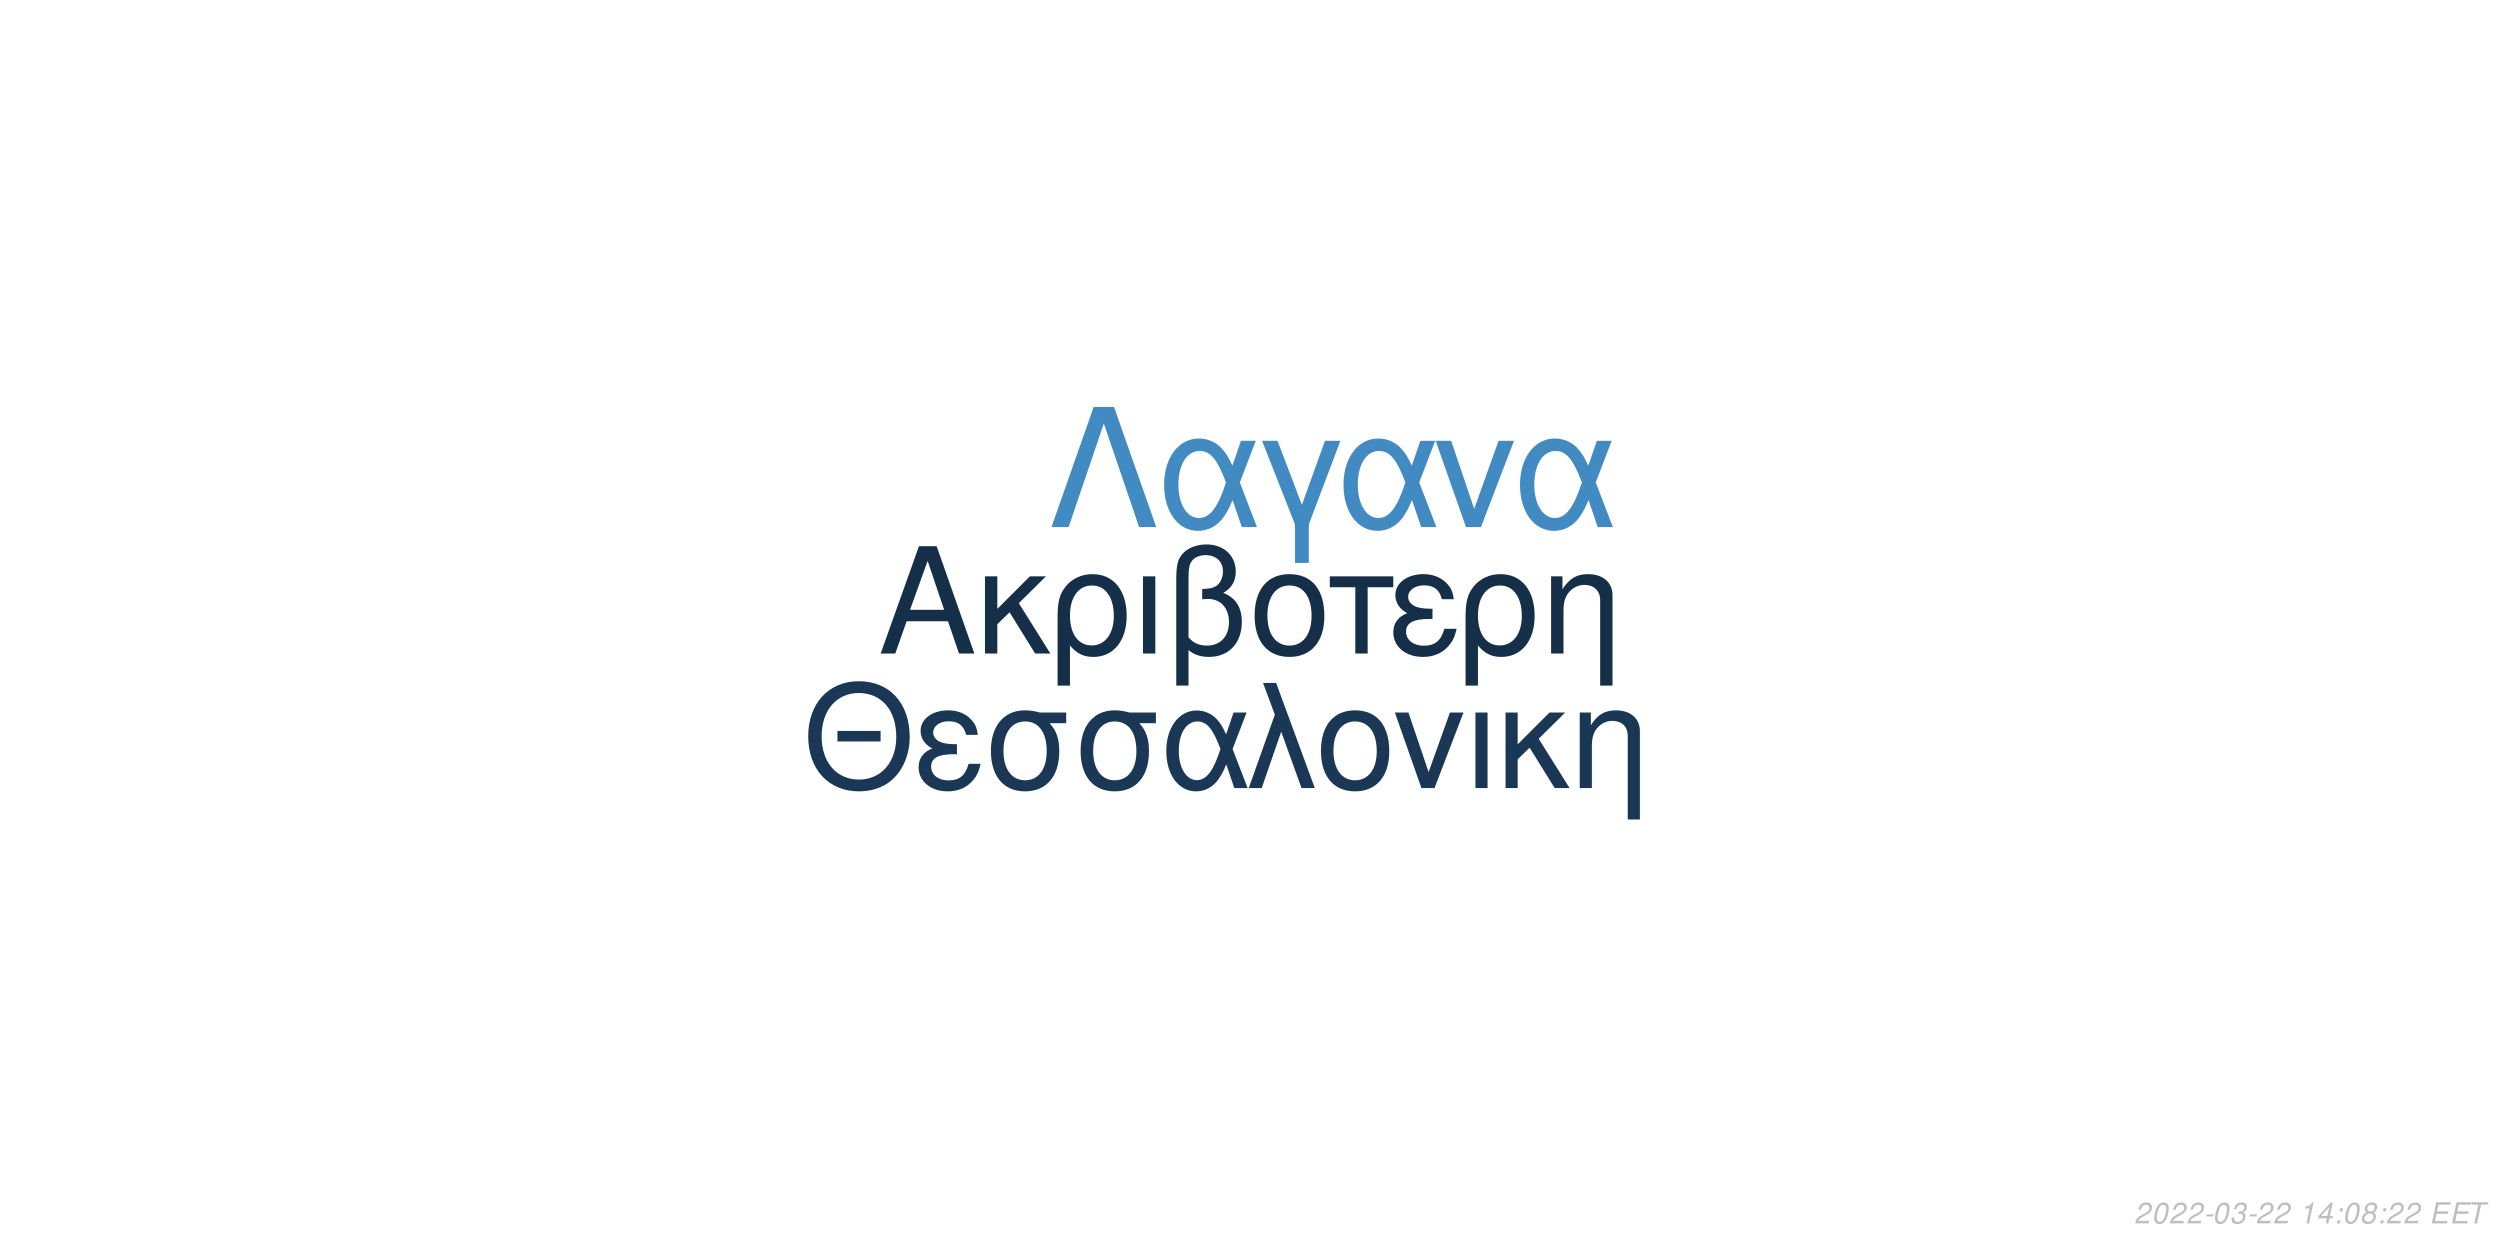
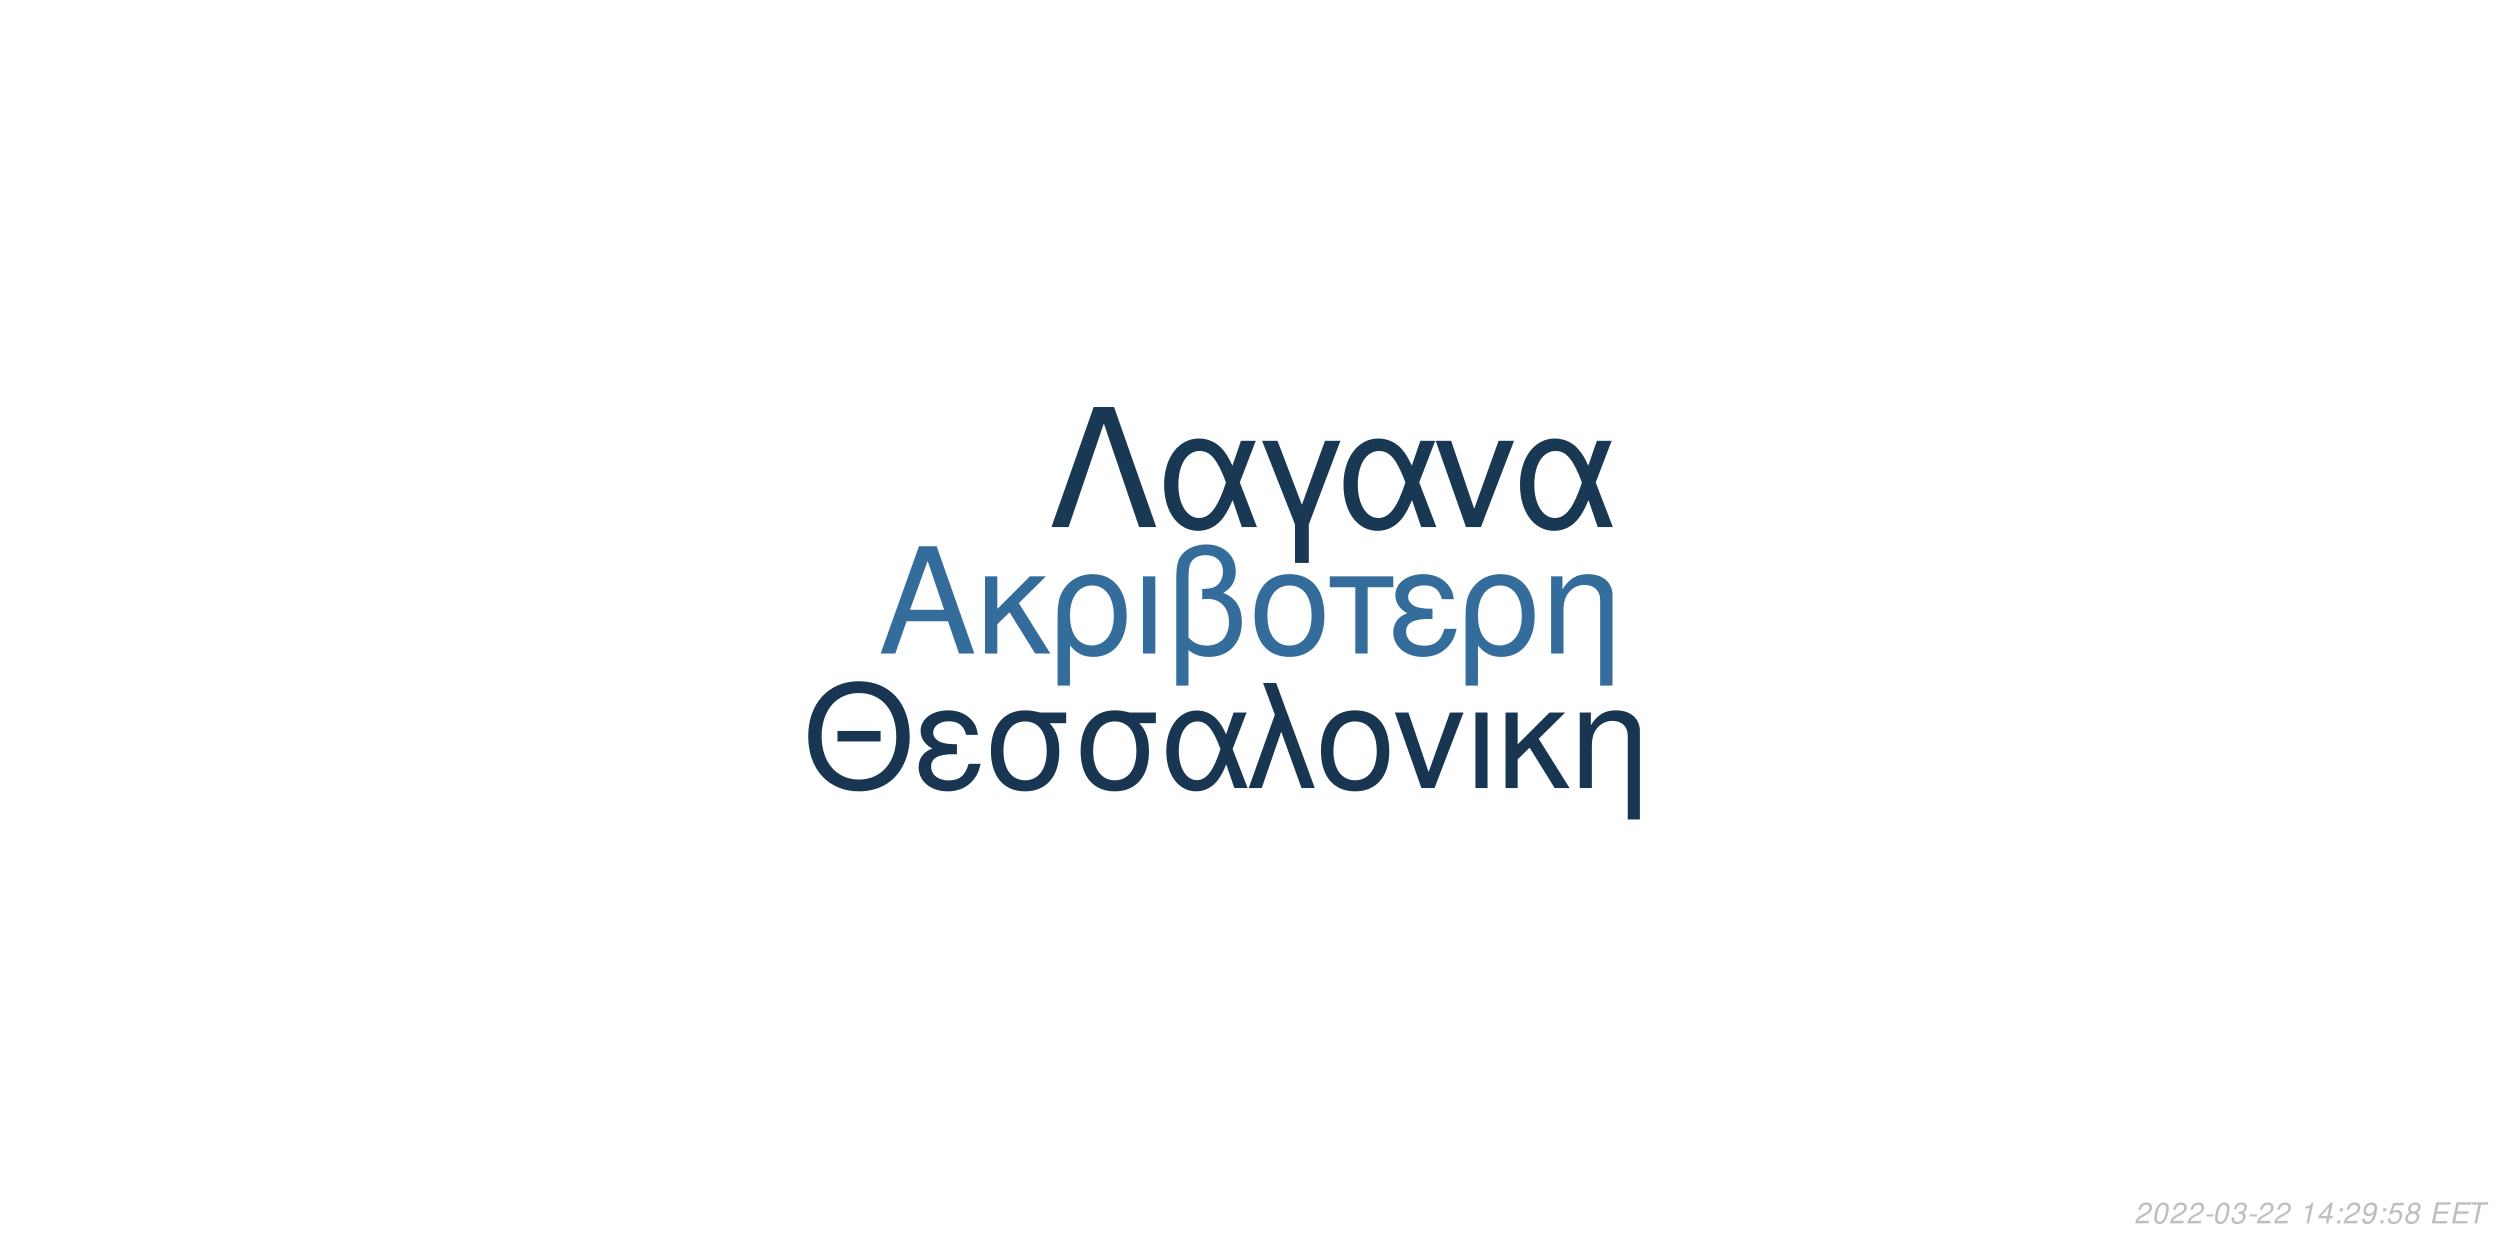
<svg xmlns="http://www.w3.org/2000/svg" xmlns:xlink="http://www.w3.org/1999/xlink" width="864pt" height="432pt" viewBox="0 0 864 432" version="1.1">
  <defs>
    <g>
      <symbol overflow="visible" id="glyph0-0">
        <path style="stroke:none;" d="" />
      </symbol>
      <symbol overflow="visible" id="glyph0-1">
        <path style="stroke:none;" d="M 24.125 -11.141 L 27.938 0 L 33.234 0 L 20.203 -37.094 L 14.094 -37.094 L 0.859 0 L 5.906 0 L 9.828 -11.141 Z M 22.797 -15.109 L 11 -15.109 L 17.094 -32.016 Z M 22.797 -15.109 " />
      </symbol>
      <symbol overflow="visible" id="glyph0-2">
        <path style="stroke:none;" d="M 7.172 -15.422 L 7.172 -26.672 L 2.906 -26.672 L 2.906 0 L 7.172 0 L 7.172 -10.125 L 11.406 -14.25 L 20.25 0 L 25.5 0 L 14.609 -17.406 L 23.969 -26.672 L 18.422 -26.672 Z M 7.172 -15.422 " />
      </symbol>
      <symbol overflow="visible" id="glyph0-3">
        <path style="stroke:none;" d="M 3 11.094 L 7.281 11.094 L 7.281 -2.797 C 9.516 -0.047 11.953 1.172 15.375 1.172 C 22.344 1.172 26.875 -4.422 26.875 -13.031 C 26.875 -21.891 22.297 -27.438 15.062 -27.438 C 11.297 -27.438 7.984 -25.906 5.797 -23.156 C 3.672 -20.516 3 -17.969 3 -12.359 Z M 14.906 -23.516 C 19.547 -23.516 22.438 -19.438 22.438 -12.922 C 22.438 -6.812 19.391 -2.797 14.812 -2.797 C 10.172 -2.797 7.281 -6.766 7.281 -13.125 C 7.281 -19.484 10.234 -23.516 14.906 -23.516 Z M 14.906 -23.516 " />
      </symbol>
      <symbol overflow="visible" id="glyph0-4">
        <path style="stroke:none;" d="M 3.516 0 L 7.781 0 L 7.781 -26.672 L 3.516 -26.672 Z M 3.516 0 " />
      </symbol>
      <symbol overflow="visible" id="glyph0-5">
        <path style="stroke:none;" d="M 4.016 11.094 L 8.25 11.094 L 8.25 -1.172 C 10.172 0.406 12.422 1.172 15.312 1.172 C 22.188 1.172 26.672 -3.609 26.672 -10.891 C 26.672 -15.984 24.578 -19.234 20.25 -20.969 C 23.109 -22.547 24.578 -25.031 24.578 -28.344 C 24.578 -33.844 20.406 -37.703 14.453 -37.703 C 10.938 -37.703 7.734 -36.391 6 -34.25 C 4.484 -32.422 4.016 -30.328 4.016 -25.391 Z M 8.25 -25.656 C 8.25 -29.359 8.5 -30.844 9.469 -32.062 C 10.375 -33.281 12.156 -34 14.094 -34 C 17.812 -34 20.156 -31.812 20.156 -28.297 C 20.156 -25.953 18.984 -23.812 17.297 -23.047 C 16.281 -22.547 15.469 -22.438 12.984 -22.297 L 12.984 -18.781 C 13.734 -18.828 14.344 -18.875 14.969 -18.875 C 19.344 -18.875 22.234 -15.719 22.234 -10.891 C 22.234 -5.906 19.281 -2.75 14.656 -2.75 C 11.953 -2.75 9.922 -3.609 8.25 -5.594 Z M 8.25 -25.656 " />
      </symbol>
      <symbol overflow="visible" id="glyph0-6">
        <path style="stroke:none;" d="M 14.094 -27.438 C 6.562 -27.438 2.094 -22.094 2.094 -13.125 C 2.094 -4.125 6.562 1.172 14.141 1.172 C 21.672 1.172 26.203 -4.172 26.203 -12.922 C 26.203 -22.188 21.828 -27.438 14.094 -27.438 Z M 14.141 -23.516 C 18.938 -23.516 21.781 -19.594 21.781 -12.984 C 21.781 -6.672 18.828 -2.75 14.141 -2.75 C 9.422 -2.75 6.516 -6.672 6.516 -13.125 C 6.516 -19.594 9.422 -23.516 14.141 -23.516 Z M 14.141 -23.516 " />
      </symbol>
      <symbol overflow="visible" id="glyph0-7">
        <path style="stroke:none;" d="M 7.891 0 L 12.156 0 L 12.156 -22.906 L 21.016 -22.906 L 21.016 -26.672 L -0.922 -26.672 L -0.922 -22.906 L 7.891 -22.906 Z M 7.891 0 " />
      </symbol>
      <symbol overflow="visible" id="glyph0-8">
        <path style="stroke:none;" d="M 14.562 -15.469 C 11.344 -15.469 9.562 -15.781 8.297 -16.438 C 6.922 -17.203 6.156 -18.328 6.156 -19.547 C 6.156 -21.891 8.453 -23.562 11.656 -23.562 C 15.062 -23.562 16.953 -22.094 17.812 -18.781 L 21.938 -18.781 C 21.578 -21.266 21.062 -22.5 19.797 -23.922 C 17.812 -26.203 14.906 -27.438 11.453 -27.438 C 5.797 -27.438 1.734 -24.375 1.734 -20.203 C 1.734 -17.609 3.156 -15.375 5.859 -13.938 C 2.797 -12.875 1.016 -10.484 1.016 -7.328 C 1.016 -2.391 5.297 1.172 11.25 1.172 C 14.969 1.172 17.906 -0.109 20.156 -2.641 C 21.578 -4.328 22.297 -5.797 22.906 -8.547 L 18.672 -8.547 C 17.5 -4.422 15.422 -2.703 11.609 -2.703 C 7.938 -2.703 5.438 -4.688 5.438 -7.578 C 5.438 -10.578 7.938 -11.953 13.484 -11.953 C 13.641 -11.953 14.094 -11.953 14.562 -11.906 Z M 14.562 -15.469 " />
      </symbol>
      <symbol overflow="visible" id="glyph0-9">
        <path style="stroke:none;" d="M 3.562 -26.672 L 3.562 0 L 7.844 0 L 7.844 -14.703 C 7.844 -17.906 8.5 -19.891 10.031 -21.531 C 11.406 -22.953 13.188 -23.719 15.062 -23.719 C 18.375 -23.719 20.516 -21.672 20.516 -18.469 L 20.516 11.094 L 24.781 11.094 L 24.781 -20.156 C 24.781 -24.578 21.469 -27.438 16.328 -27.438 C 12.359 -27.438 9.828 -25.906 7.484 -22.188 L 7.484 -26.672 Z M 3.562 -26.672 " />
      </symbol>
      <symbol overflow="visible" id="glyph1-0">
        <path style="stroke:none;" d="" />
      </symbol>
      <symbol overflow="visible" id="glyph1-1">
        <path style="stroke:none;" d="M 26.859 -19.734 L 11.953 -19.734 L 11.953 -16.094 L 26.859 -16.094 Z M 19.328 -36.922 C 8.922 -36.922 1.844 -29.25 1.844 -17.891 C 1.844 -6.484 8.875 1.141 19.391 1.141 C 23.812 1.141 27.703 -0.203 30.641 -2.688 C 34.578 -6.031 36.922 -11.656 36.922 -17.594 C 36.922 -29.297 30 -36.922 19.328 -36.922 Z M 19.328 -32.844 C 27.203 -32.844 32.281 -26.906 32.281 -17.688 C 32.281 -8.922 27.062 -2.938 19.391 -2.938 C 11.609 -2.938 6.484 -8.922 6.484 -17.891 C 6.484 -26.859 11.609 -32.844 19.328 -32.844 Z M 19.328 -32.844 " />
      </symbol>
      <symbol overflow="visible" id="glyph1-2">
        <path style="stroke:none;" d="M 14.25 -15.141 C 11.109 -15.141 9.375 -15.453 8.125 -16.094 C 6.781 -16.844 6.031 -17.938 6.031 -19.141 C 6.031 -21.422 8.266 -23.078 11.406 -23.078 C 14.75 -23.078 16.594 -21.625 17.438 -18.391 L 21.469 -18.391 C 21.125 -20.828 20.625 -22.031 19.391 -23.422 C 17.438 -25.656 14.594 -26.859 11.219 -26.859 C 5.688 -26.859 1.688 -23.875 1.688 -19.781 C 1.688 -17.234 3.094 -15.047 5.734 -13.656 C 2.734 -12.609 1 -10.266 1 -7.172 C 1 -2.344 5.188 1.141 11.016 1.141 C 14.656 1.141 17.547 -0.094 19.734 -2.594 C 21.125 -4.234 21.828 -5.688 22.422 -8.375 L 18.281 -8.375 C 17.141 -4.328 15.094 -2.641 11.359 -2.641 C 7.766 -2.641 5.328 -4.578 5.328 -7.422 C 5.328 -10.359 7.766 -11.703 13.203 -11.703 C 13.359 -11.703 13.797 -11.703 14.25 -11.656 Z M 14.25 -15.141 " />
      </symbol>
      <symbol overflow="visible" id="glyph1-3">
        <path style="stroke:none;" d="M 29 -26.109 L 19.938 -26.109 C 17.594 -26.703 16.438 -26.859 14.703 -26.859 C 7.469 -26.859 2.984 -21.469 2.984 -12.859 C 2.984 -4.031 7.375 1.141 14.797 1.141 C 22.172 1.141 26.609 -4.078 26.609 -12.656 C 26.609 -17.047 25.656 -19.828 23.266 -22.422 L 29 -22.422 Z M 14.797 -23.016 C 19.531 -23.016 22.266 -19.234 22.266 -12.75 C 22.266 -6.531 19.438 -2.688 14.797 -2.688 C 10.172 -2.688 7.328 -6.531 7.328 -12.859 C 7.328 -19.188 10.172 -23.016 14.797 -23.016 Z M 14.797 -23.016 " />
      </symbol>
      <symbol overflow="visible" id="glyph1-4">
        <path style="stroke:none;" d="M 29.344 -26.109 L 24.859 -26.109 L 22.266 -18.578 C 21.125 -21.031 20.484 -22.125 19.328 -23.469 C 17.547 -25.609 14.906 -26.812 12.156 -26.812 C 5.984 -26.812 1.594 -20.984 1.594 -12.812 C 1.594 -4.578 5.828 1.141 11.906 1.141 C 14.953 1.141 17.734 -0.344 19.625 -3.047 C 20.672 -4.531 21.281 -5.688 22.328 -8.172 L 25.109 0 L 29.703 0 L 24.516 -13.5 Z M 20.328 -13.5 C 17.891 -5.922 15.453 -2.734 12.156 -2.734 C 8.516 -2.734 5.922 -6.922 5.922 -12.812 C 5.922 -18.938 8.516 -23.016 12.359 -23.016 C 15.594 -23.016 17.688 -20.531 20.328 -13.5 Z M 20.328 -13.5 " />
      </symbol>
      <symbol overflow="visible" id="glyph1-5">
        <path style="stroke:none;" d="M 1.094 0 L 5.578 0 L 12.312 -19.484 L 19.328 0 L 23.922 0 L 10.562 -36.328 L 6.031 -36.328 L 10.109 -25.359 Z M 1.094 0 " />
      </symbol>
      <symbol overflow="visible" id="glyph1-6">
        <path style="stroke:none;" d="M 13.797 -26.859 C 6.422 -26.859 2.047 -21.625 2.047 -12.859 C 2.047 -4.031 6.422 1.141 13.859 1.141 C 21.234 1.141 25.656 -4.078 25.656 -12.656 C 25.656 -21.719 21.375 -26.859 13.797 -26.859 Z M 13.859 -23.016 C 18.531 -23.016 21.328 -19.188 21.328 -12.703 C 21.328 -6.531 18.438 -2.688 13.859 -2.688 C 9.219 -2.688 6.375 -6.531 6.375 -12.859 C 6.375 -19.188 9.219 -23.016 13.859 -23.016 Z M 13.859 -23.016 " />
      </symbol>
      <symbol overflow="visible" id="glyph1-7">
        <path style="stroke:none;" d="M 14.297 0 L 24.312 -26.109 L 19.625 -26.109 L 12.25 -5.531 L 5.281 -26.109 L 0.594 -26.109 L 9.766 0 Z M 14.297 0 " />
      </symbol>
      <symbol overflow="visible" id="glyph1-8">
        <path style="stroke:none;" d="M 3.438 0 L 7.625 0 L 7.625 -26.109 L 3.438 -26.109 Z M 3.438 0 " />
      </symbol>
      <symbol overflow="visible" id="glyph1-9">
        <path style="stroke:none;" d="M 7.031 -15.094 L 7.031 -26.109 L 2.844 -26.109 L 2.844 0 L 7.031 0 L 7.031 -9.922 L 11.156 -13.953 L 19.828 0 L 24.969 0 L 14.297 -17.047 L 23.469 -26.109 L 18.031 -26.109 Z M 7.031 -15.094 " />
      </symbol>
      <symbol overflow="visible" id="glyph1-10">
        <path style="stroke:none;" d="M 3.484 -26.109 L 3.484 0 L 7.672 0 L 7.672 -14.406 C 7.672 -17.547 8.328 -19.484 9.812 -21.078 C 11.156 -22.469 12.906 -23.219 14.75 -23.219 C 17.984 -23.219 20.078 -21.234 20.078 -18.094 L 20.078 10.859 L 24.266 10.859 L 24.266 -19.734 C 24.266 -24.062 21.031 -26.859 16 -26.859 C 12.109 -26.859 9.609 -25.359 7.328 -21.719 L 7.328 -26.109 Z M 3.484 -26.109 " />
      </symbol>
      <symbol overflow="visible" id="glyph2-0">
        <path style="stroke:none;" d="" />
      </symbol>
      <symbol overflow="visible" id="glyph2-1">
        <path style="stroke:none;" d="M 22.531 -41.484 L 15.484 -41.484 L 0.906 0 L 6.828 0 L 19 -35.797 L 31.188 0 L 37.109 0 Z M 22.531 -41.484 " />
      </symbol>
      <symbol overflow="visible" id="glyph2-2">
        <path style="stroke:none;" d="M 33.516 -29.812 L 28.391 -29.812 L 25.438 -21.219 C 24.125 -24.016 23.391 -25.266 22.078 -26.797 C 20.031 -29.25 17.016 -30.609 13.891 -30.609 C 6.828 -30.609 1.828 -23.953 1.828 -14.625 C 1.828 -5.234 6.656 1.312 13.594 1.312 C 17.078 1.312 20.266 -0.391 22.422 -3.469 C 23.609 -5.172 24.297 -6.484 25.5 -9.328 L 28.688 0 L 33.922 0 L 28 -15.422 Z M 23.219 -15.422 C 20.422 -6.766 17.641 -3.125 13.891 -3.125 C 9.734 -3.125 6.766 -7.906 6.766 -14.625 C 6.766 -21.625 9.734 -26.297 14.109 -26.297 C 17.812 -26.297 20.203 -23.453 23.219 -15.422 Z M 23.219 -15.422 " />
      </symbol>
      <symbol overflow="visible" id="glyph2-3">
        <path style="stroke:none;" d="M 12.062 12.406 L 16.844 12.406 L 16.844 -0.906 L 27.766 -29.812 L 22.422 -29.812 L 14.453 -7.688 L 6.031 -29.812 L 0.688 -29.812 L 12.062 -0.906 Z M 12.062 12.406 " />
      </symbol>
      <symbol overflow="visible" id="glyph2-4">
        <path style="stroke:none;" d="M 16.328 0 L 27.766 -29.812 L 22.422 -29.812 L 14 -6.312 L 6.031 -29.812 L 0.688 -29.812 L 11.156 0 Z M 16.328 0 " />
      </symbol>
      <symbol overflow="visible" id="glyph3-0">
        <path style="stroke:none;" d="" />
      </symbol>
      <symbol overflow="visible" id="glyph3-1">
        <path style="stroke:none;" d="M 5.234 -0.875 L 1.469 -0.875 C 1.641 -1.375 2.203 -1.891 3.109 -2.344 L 4.234 -2.938 C 5.562 -3.625 6.219 -4.469 6.219 -5.484 C 6.219 -5.938 6.062 -6.359 5.797 -6.656 C 5.469 -7.047 4.984 -7.234 4.312 -7.234 C 2.766 -7.234 1.891 -6.453 1.484 -4.734 L 2.375 -4.734 C 2.484 -5.188 2.609 -5.484 2.797 -5.75 C 3.094 -6.203 3.609 -6.453 4.188 -6.453 C 4.891 -6.453 5.344 -6.031 5.344 -5.375 C 5.344 -4.703 4.859 -4.094 4.016 -3.656 L 2.984 -3.125 C 1.234 -2.188 0.797 -1.656 0.344 -0.016 L 5.047 -0.016 Z M 5.234 -0.875 " />
      </symbol>
      <symbol overflow="visible" id="glyph3-2">
        <path style="stroke:none;" d="M 4.203 -7.234 C 3.375 -7.234 2.688 -6.812 2.125 -5.984 C 1.484 -5.047 0.984 -3.188 0.984 -1.734 C 0.984 -1.109 1.172 -0.562 1.484 -0.266 C 1.797 0.047 2.281 0.234 2.766 0.234 C 3.625 0.234 4.281 -0.156 4.859 -1.016 C 5.516 -1.953 6 -3.797 6 -5.266 C 6 -6.5 5.328 -7.234 4.203 -7.234 Z M 4.094 -6.453 C 4.734 -6.453 5.125 -5.984 5.125 -5.156 C 5.125 -4.203 4.781 -2.625 4.406 -1.812 C 3.984 -0.938 3.516 -0.547 2.875 -0.547 C 2.25 -0.547 1.875 -1.031 1.875 -1.828 C 1.875 -2.797 2.203 -4.344 2.594 -5.203 C 2.984 -6.047 3.453 -6.453 4.094 -6.453 Z M 4.094 -6.453 " />
      </symbol>
      <symbol overflow="visible" id="glyph3-3">
        <path style="stroke:none;" d="M 3.516 -3.125 L 1.125 -3.125 L 0.969 -2.406 L 3.359 -2.406 Z M 3.516 -3.125 " />
      </symbol>
      <symbol overflow="visible" id="glyph3-4">
        <path style="stroke:none;" d="M 2.922 -3.312 C 3.125 -3.344 3.234 -3.344 3.375 -3.344 C 4.203 -3.344 4.688 -3 4.688 -2.406 C 4.688 -1.312 3.906 -0.547 2.781 -0.547 C 2.047 -0.547 1.594 -0.938 1.594 -1.562 C 1.594 -1.719 1.609 -1.844 1.656 -2.094 L 0.766 -2.094 C 0.734 -1.797 0.719 -1.641 0.719 -1.469 C 0.719 -0.375 1.406 0.234 2.641 0.234 C 3.547 0.234 4.297 -0.078 4.812 -0.656 C 5.266 -1.156 5.562 -1.875 5.562 -2.547 C 5.562 -3.125 5.344 -3.453 4.797 -3.734 C 5.641 -4.234 6.016 -4.844 6.016 -5.734 C 6.016 -6.656 5.312 -7.234 4.203 -7.234 C 3.375 -7.234 2.672 -6.938 2.188 -6.375 C 1.891 -6.031 1.703 -5.641 1.516 -4.906 L 2.391 -4.906 C 2.5 -5.359 2.594 -5.594 2.734 -5.812 C 3.047 -6.234 3.516 -6.453 4.078 -6.453 C 4.734 -6.453 5.141 -6.125 5.141 -5.578 C 5.141 -5.188 5.016 -4.797 4.797 -4.547 C 4.516 -4.234 4 -4.062 3.266 -4.062 L 3.078 -4.062 Z M 2.922 -3.312 " />
      </symbol>
      <symbol overflow="visible" id="glyph3-5">
        <path style="stroke:none;" d="" />
      </symbol>
      <symbol overflow="visible" id="glyph3-6">
        <path style="stroke:none;" d="M 3.703 -5.188 L 2.594 0 L 3.469 0 L 5.016 -7.234 L 4.438 -7.234 C 3.906 -6.156 3.688 -6.016 2.234 -5.812 L 2.109 -5.188 Z M 3.703 -5.188 " />
      </symbol>
      <symbol overflow="visible" id="glyph3-7">
        <path style="stroke:none;" d="M 3.625 -1.75 L 3.266 0 L 4.141 0 L 4.516 -1.75 L 5.562 -1.75 L 5.734 -2.531 L 4.688 -2.531 L 5.688 -7.234 L 5.016 -7.234 L 0.844 -2.672 L 0.641 -1.75 Z M 3.797 -2.531 L 1.594 -2.531 L 4.469 -5.703 Z M 3.797 -2.531 " />
      </symbol>
      <symbol overflow="visible" id="glyph3-8">
        <path style="stroke:none;" d="M 2.359 -1.031 L 1.312 -1.031 L 1.094 0 L 2.141 0 Z M 3.266 -5.234 L 2.219 -5.234 L 2 -4.203 L 3.047 -4.203 Z M 3.266 -5.234 " />
      </symbol>
      <symbol overflow="visible" id="glyph3-9">
+         <path style="stroke:none;" d="M 0.844 -1.656 C 0.844 -1.547 0.844 -1.438 0.844 -1.375 C 0.844 -0.406 1.531 0.234 2.578 0.234 C 3.203 0.234 3.766 0.016 4.297 -0.438 C 4.938 -1 5.312 -1.656 5.594 -2.719 C 5.844 -3.672 6.016 -4.766 6.016 -5.375 C 6.016 -5.844 5.844 -6.328 5.547 -6.656 C 5.203 -7.031 4.703 -7.234 4.062 -7.234 C 2.516 -7.234 1.297 -5.938 1.297 -4.266 C 1.297 -3.203 1.984 -2.547 3.047 -2.547 C 3.484 -2.547 3.953 -2.672 4.281 -2.891 C 4.406 -2.984 4.547 -3.078 4.828 -3.344 C 4.438 -1.484 3.703 -0.547 2.703 -0.547 C 2.109 -0.547 1.719 -0.938 1.719 -1.547 L 1.719 -1.656 Z M 3.953 -6.453 C 4.625 -6.453 5.141 -5.953 5.141 -5.281 C 5.141 -4.188 4.312 -3.312 3.297 -3.312 C 2.594 -3.312 2.172 -3.734 2.172 -4.453 C 2.172 -5.562 2.984 -6.453 3.953 -6.453 Z M 3.953 -6.453 " />
+       </symbol>
+       <symbol overflow="visible" id="glyph3-10">
+         <path style="stroke:none;" d="M 6.297 -7.094 L 2.594 -7.094 L 1.234 -3.234 L 2.047 -3.234 C 2.656 -3.766 2.938 -3.906 3.531 -3.906 C 4.328 -3.906 4.797 -3.453 4.797 -2.688 C 4.797 -1.438 3.969 -0.547 2.828 -0.547 C 2.031 -0.547 1.609 -0.938 1.578 -1.734 L 0.703 -1.734 L 0.703 -1.516 C 0.703 -0.938 0.844 -0.547 1.188 -0.266 C 1.562 0.062 2.078 0.234 2.703 0.234 C 3.656 0.234 4.391 -0.156 4.984 -0.922 C 5.422 -1.5 5.672 -2.234 5.672 -2.953 C 5.672 -4 4.938 -4.672 3.812 -4.672 C 3.328 -4.672 2.906 -4.547 2.406 -4.234 L 3.109 -6.219 L 6.109 -6.219 Z M 6.297 -7.094 " />
+       </symbol>
+       <symbol overflow="visible" id="glyph3-11">
        <path style="stroke:none;" d="M 4.766 -3.797 C 5.078 -3.969 5.234 -4.078 5.438 -4.234 C 5.812 -4.594 6.062 -5.172 6.062 -5.734 C 6.062 -6.625 5.344 -7.234 4.266 -7.234 C 2.812 -7.234 1.703 -6.219 1.703 -4.875 C 1.703 -4.406 1.875 -4.125 2.359 -3.812 C 1.297 -3.312 0.75 -2.516 0.75 -1.469 C 0.75 -0.438 1.547 0.234 2.812 0.234 C 3.656 0.234 4.359 -0.094 4.938 -0.734 C 5.359 -1.234 5.609 -1.859 5.609 -2.438 C 5.609 -3.047 5.312 -3.516 4.766 -3.797 Z M 4.109 -6.453 C 4.797 -6.453 5.188 -6.125 5.188 -5.578 C 5.188 -5.266 5.062 -4.922 4.859 -4.672 C 4.562 -4.312 4.188 -4.156 3.656 -4.156 C 2.984 -4.156 2.594 -4.453 2.594 -4.984 C 2.594 -5.859 3.203 -6.453 4.109 -6.453 Z M 3.453 -3.406 C 4.234 -3.406 4.734 -2.984 4.734 -2.312 C 4.734 -1.312 3.922 -0.547 2.875 -0.547 C 2.125 -0.547 1.625 -0.969 1.625 -1.625 C 1.625 -2.609 2.438 -3.406 3.453 -3.406 Z M 3.453 -3.406 " />
      </symbol>
-       <symbol overflow="visible" id="glyph3-10">
+       <symbol overflow="visible" id="glyph3-12">
        <path style="stroke:none;" d="M 2.547 -3.312 L 6.5 -3.312 L 6.688 -4.141 L 2.719 -4.141 L 3.219 -6.469 L 7.344 -6.469 L 7.516 -7.297 L 2.453 -7.297 L 0.906 0 L 6.125 0 L 6.297 -0.812 L 2.016 -0.812 Z M 2.547 -3.312 " />
      </symbol>
-       <symbol overflow="visible" id="glyph3-11">
+       <symbol overflow="visible" id="glyph3-13">
        <path style="stroke:none;" d="M 4.938 -6.469 L 7.312 -6.469 L 7.484 -7.297 L 1.75 -7.297 L 1.578 -6.469 L 3.984 -6.469 L 2.609 0 L 3.547 0 Z M 4.938 -6.469 " />
      </symbol>
    </g>
  </defs>
  <g id="surface1">
    <rect x="0" y="0" width="864" height="432" style="fill:rgb(100%,100%,100%);fill-opacity:1;stroke:none;" />
-     <g style="fill:rgb(8.235%,18.431%,28.235%);fill-opacity:1;">
+     <g style="fill:rgb(20.392%,42.745%,60.784%);fill-opacity:1;">
      <use xlink:href="#glyph0-1" x="303.5" y="225.861" />
      <use xlink:href="#glyph0-2" x="337.5" y="225.861" />
      <use xlink:href="#glyph0-3" x="362.5" y="225.861" />
      <use xlink:href="#glyph0-4" x="391.5" y="225.861" />
      <use xlink:href="#glyph0-5" x="402.5" y="225.861" />
      <use xlink:href="#glyph0-6" x="431.5" y="225.861" />
      <use xlink:href="#glyph0-7" x="460.5" y="225.861" />
      <use xlink:href="#glyph0-8" x="480.5" y="225.861" />
      <use xlink:href="#glyph0-3" x="503.5" y="225.861" />
      <use xlink:href="#glyph0-9" x="532.5" y="225.861" />
    </g>
-     <g style="fill:rgb(10.196%,21.961%,33.333%);fill-opacity:1;">
+     <g style="fill:rgb(9.412%,20.784%,31.765%);fill-opacity:1;">
      <use xlink:href="#glyph1-1" x="277.473" y="272.354" />
      <use xlink:href="#glyph1-2" x="316.473" y="272.354" />
      <use xlink:href="#glyph1-3" x="339.473" y="272.354" />
      <use xlink:href="#glyph1-3" x="370.473" y="272.354" />
      <use xlink:href="#glyph1-4" x="401.473" y="272.354" />
      <use xlink:href="#glyph1-5" x="430.473" y="272.354" />
      <use xlink:href="#glyph1-6" x="454.473" y="272.354" />
      <use xlink:href="#glyph1-7" x="481.473" y="272.354" />
      <use xlink:href="#glyph1-8" x="506.473" y="272.354" />
      <use xlink:href="#glyph1-9" x="517.473" y="272.354" />
      <use xlink:href="#glyph1-10" x="542.473" y="272.354" />
    </g>
-     <g style="fill:rgb(25.882%,54.118%,76.078%);fill-opacity:1;">
+     <g style="fill:rgb(9.804%,21.961%,32.941%);fill-opacity:1;">
      <use xlink:href="#glyph2-1" x="362.484" y="182.152" />
      <use xlink:href="#glyph2-2" x="400.484" y="182.152" />
      <use xlink:href="#glyph2-3" x="435.484" y="182.152" />
      <use xlink:href="#glyph2-2" x="462.484" y="182.152" />
      <use xlink:href="#glyph2-4" x="495.484" y="182.152" />
      <use xlink:href="#glyph2-2" x="523.484" y="182.152" />
    </g>
    <g style="fill:rgb(74.51%,74.51%,74.51%);fill-opacity:1;">
      <use xlink:href="#glyph3-1" x="737.52" y="422.81" />
      <use xlink:href="#glyph3-2" x="743.52" y="422.81" />
      <use xlink:href="#glyph3-1" x="749.52" y="422.81" />
      <use xlink:href="#glyph3-1" x="755.52" y="422.81" />
      <use xlink:href="#glyph3-3" x="761.52" y="422.81" />
      <use xlink:href="#glyph3-2" x="764.52" y="422.81" />
      <use xlink:href="#glyph3-4" x="770.52" y="422.81" />
      <use xlink:href="#glyph3-3" x="776.52" y="422.81" />
      <use xlink:href="#glyph3-1" x="779.52" y="422.81" />
      <use xlink:href="#glyph3-1" x="785.52" y="422.81" />
      <use xlink:href="#glyph3-5" x="791.52" y="422.81" />
      <use xlink:href="#glyph3-6" x="794.52" y="422.81" />
      <use xlink:href="#glyph3-7" x="800.52" y="422.81" />
      <use xlink:href="#glyph3-8" x="806.52" y="422.81" />
-       <use xlink:href="#glyph3-2" x="809.52" y="422.81" />
+       <use xlink:href="#glyph3-1" x="809.52" y="422.81" />
      <use xlink:href="#glyph3-9" x="815.52" y="422.81" />
      <use xlink:href="#glyph3-8" x="821.52" y="422.81" />
-       <use xlink:href="#glyph3-1" x="824.52" y="422.81" />
-       <use xlink:href="#glyph3-1" x="830.52" y="422.81" />
+       <use xlink:href="#glyph3-10" x="824.52" y="422.81" />
+       <use xlink:href="#glyph3-11" x="830.52" y="422.81" />
      <use xlink:href="#glyph3-5" x="836.52" y="422.81" />
-       <use xlink:href="#glyph3-10" x="839.52" y="422.81" />
-       <use xlink:href="#glyph3-10" x="846.52" y="422.81" />
-       <use xlink:href="#glyph3-11" x="852.52" y="422.81" />
+       <use xlink:href="#glyph3-12" x="839.52" y="422.81" />
+       <use xlink:href="#glyph3-12" x="846.52" y="422.81" />
+       <use xlink:href="#glyph3-13" x="852.52" y="422.81" />
    </g>
  </g>
</svg>
